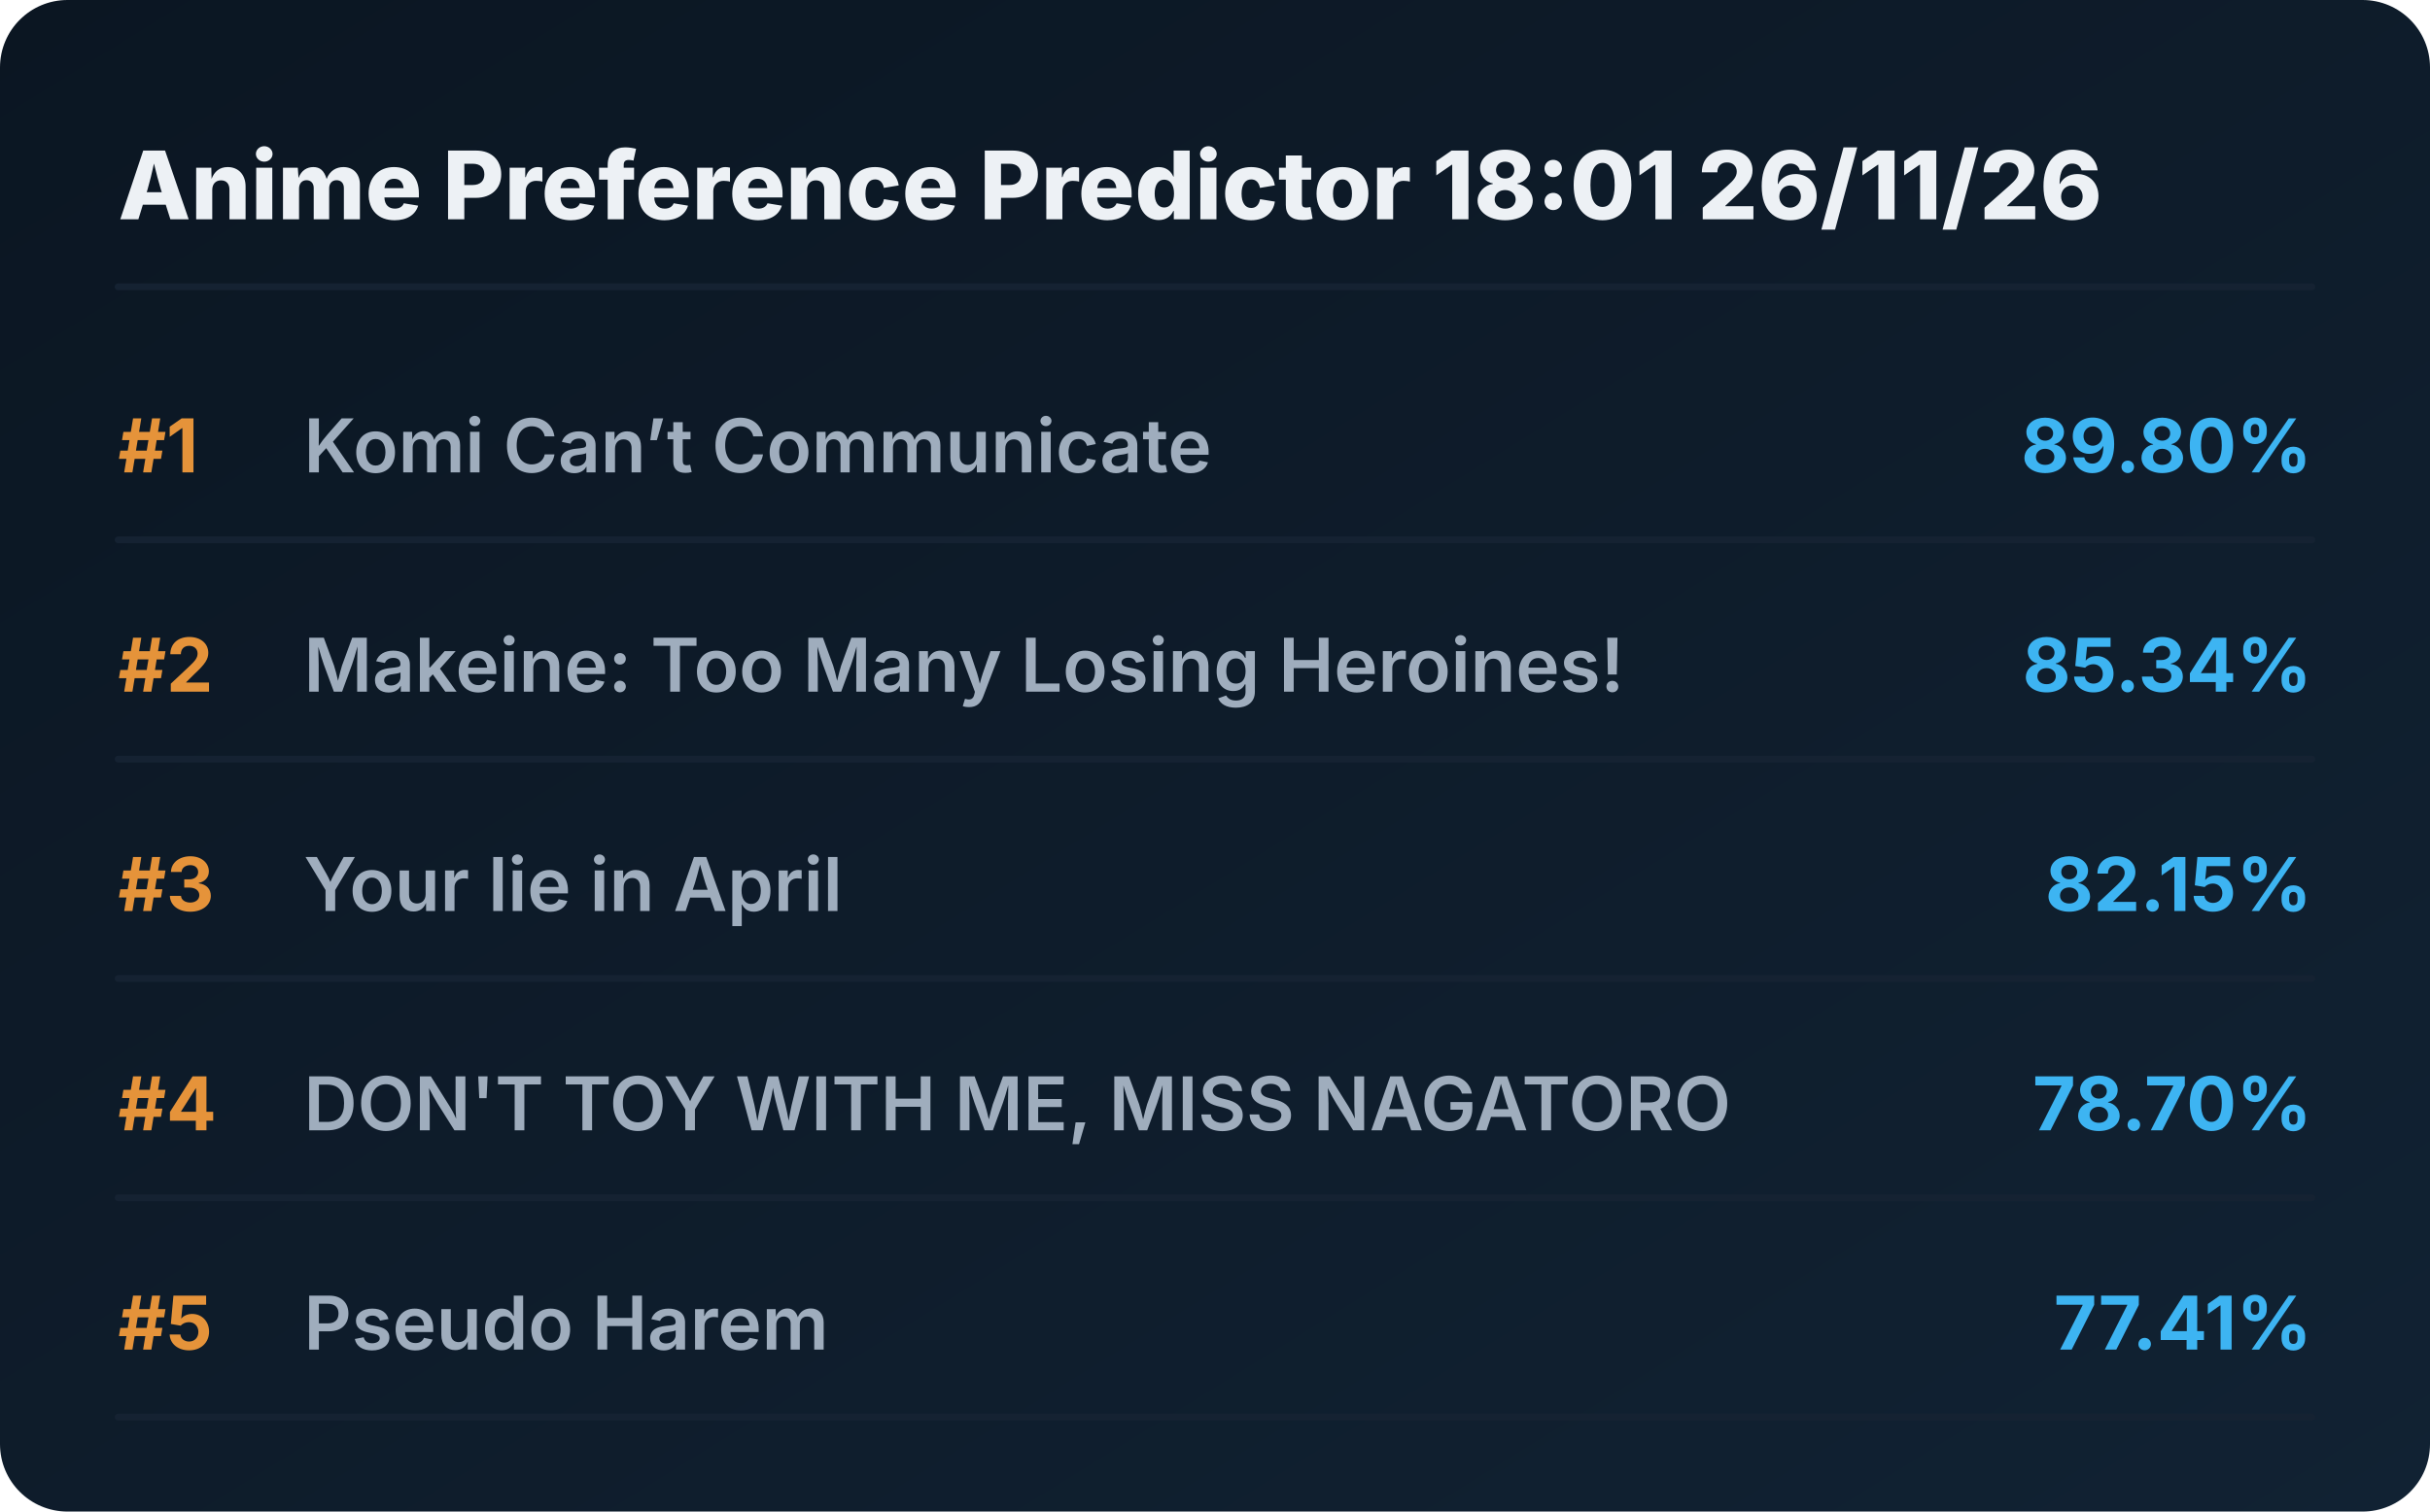
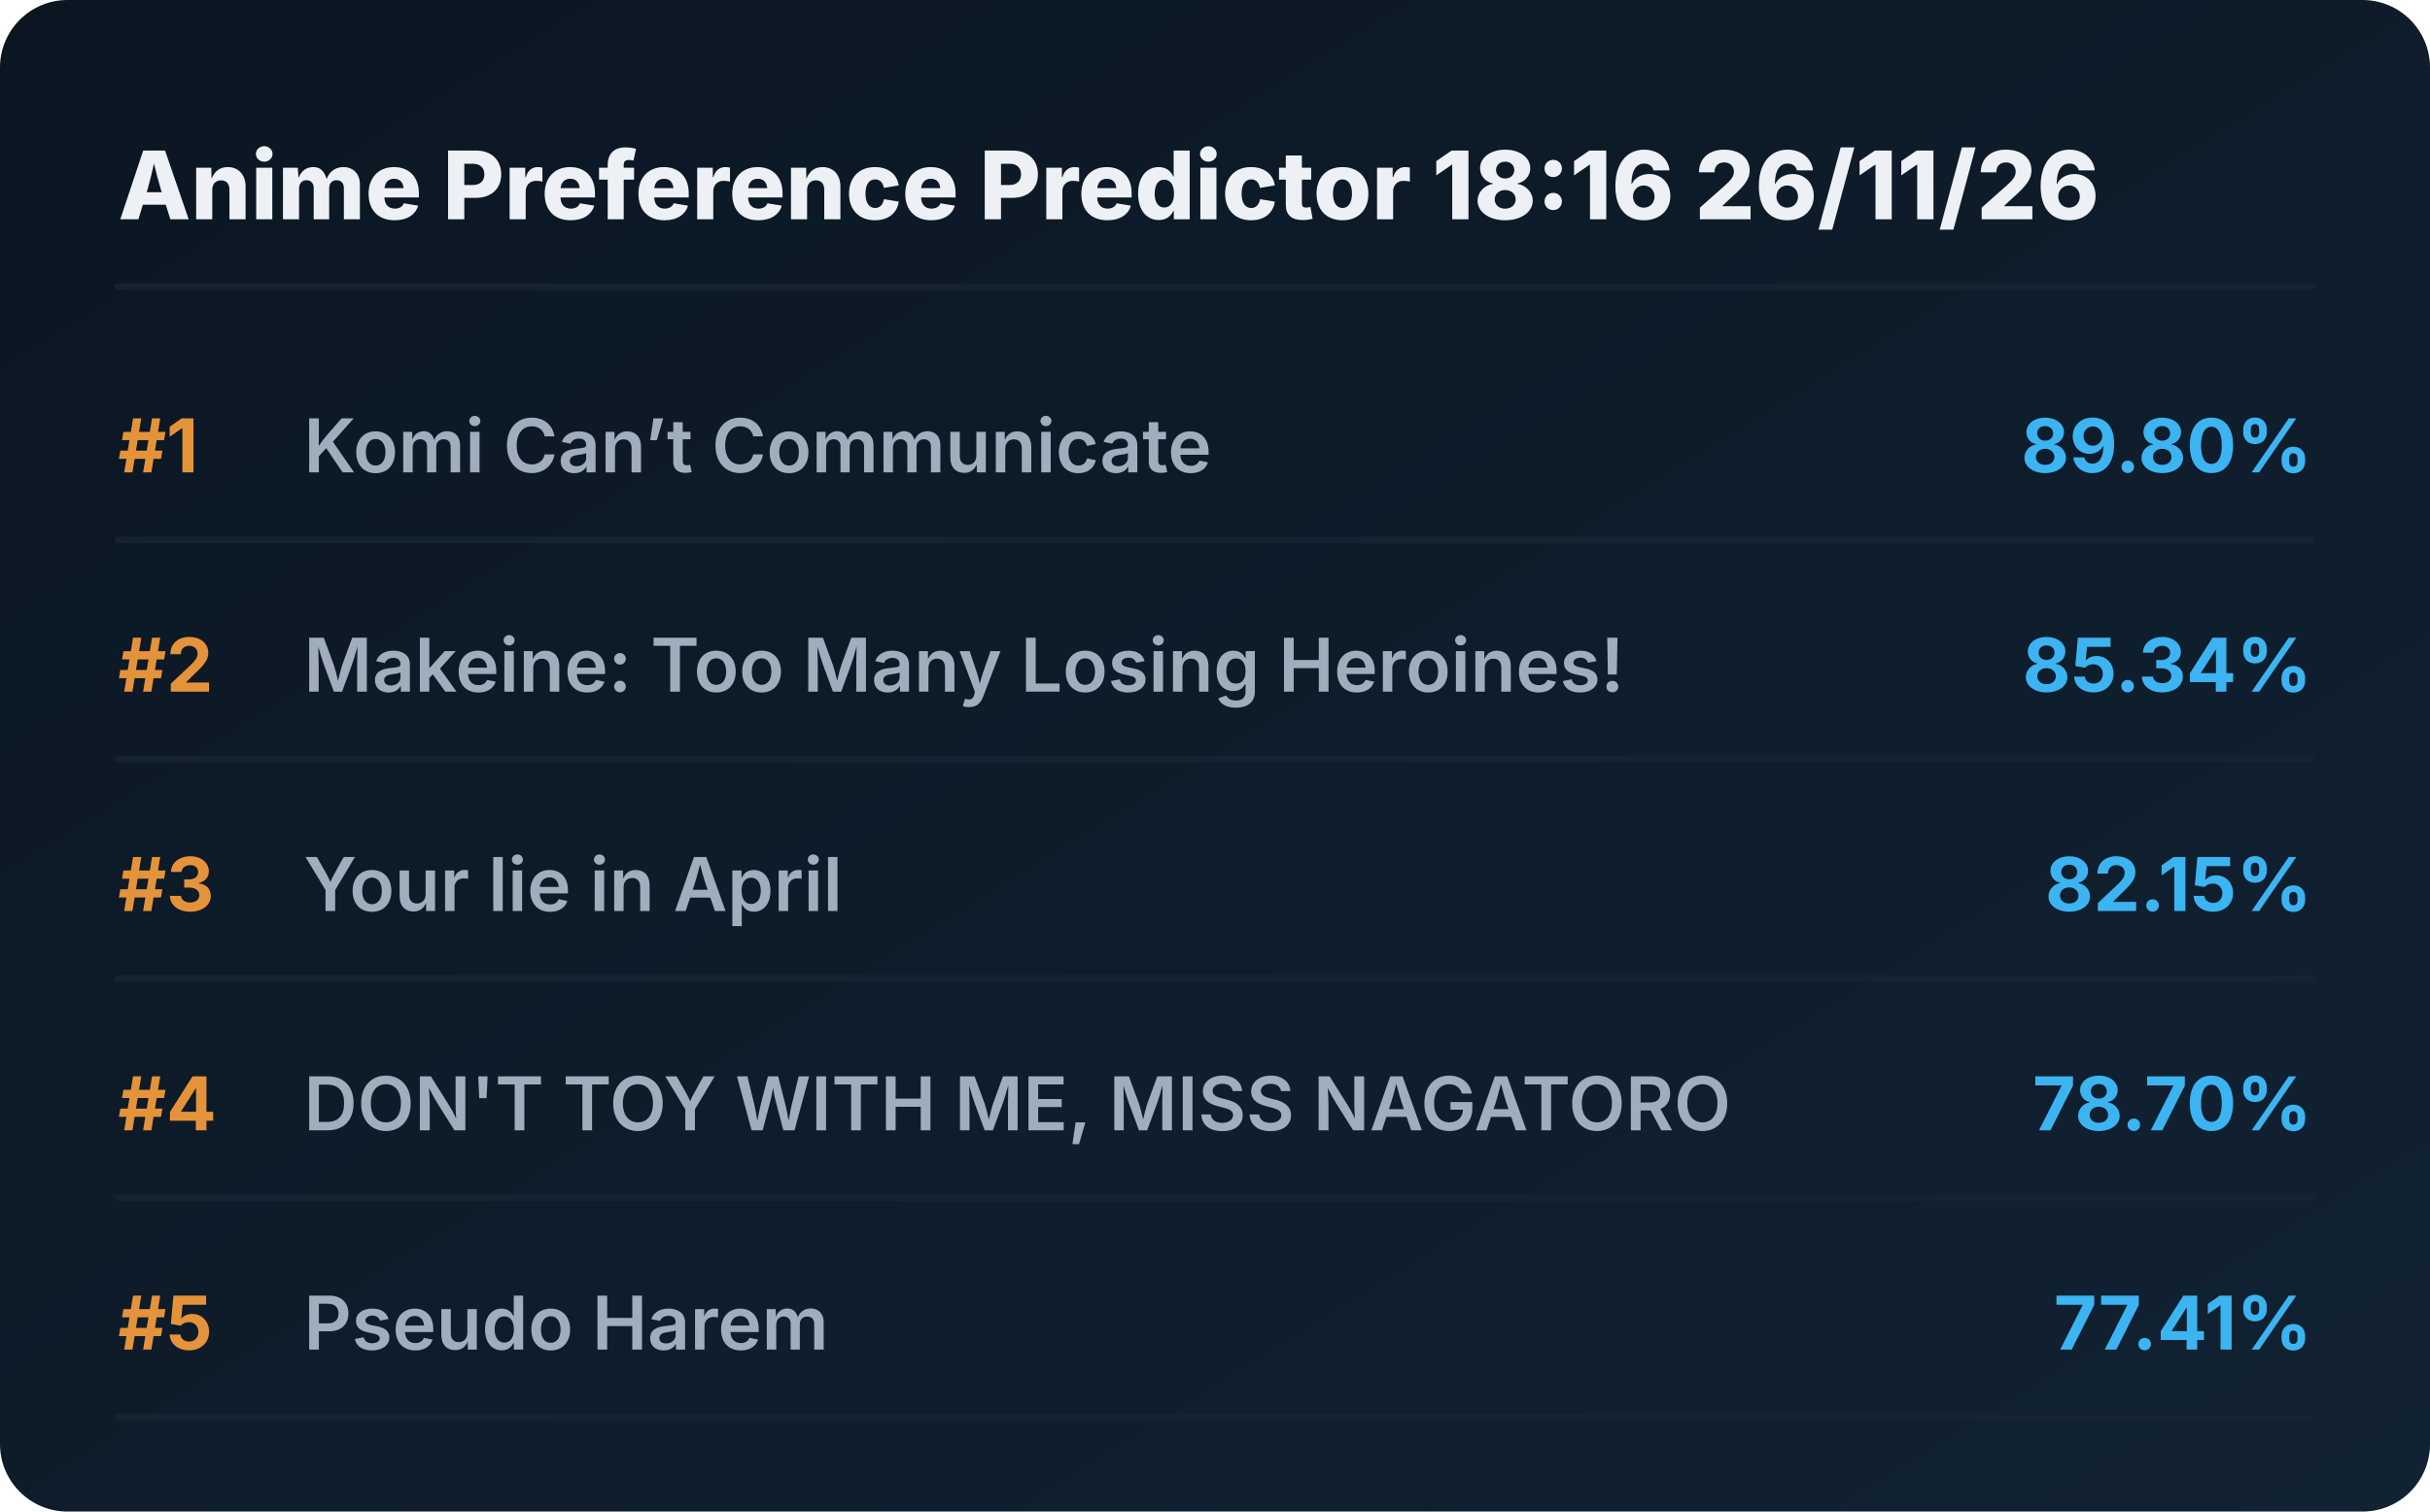
<svg xmlns="http://www.w3.org/2000/svg" viewBox="0 0 720 448" preserveAspectRatio="xMidYMid meet" style="width: 100%; height: auto; max-width: 720px;">
  <defs>
    <linearGradient id="boxGrad" x1="0%" y1="0%" x2="100%" y2="100%">
      <stop offset="0%" stop-color="#0b1622" />
      <stop offset="100%" stop-color="#112233" />
    </linearGradient>
    <clipPath id="titleClip">
      <rect x="90" y="0" width="510" height="100%" />
    </clipPath>
  </defs>
  <style>
    .bg { fill: url(#boxGrad); rx: 20px; }
    .header { font-family: 'Overpass', 'Inter', system-ui, sans-serif; font-weight: 800; font-size: 28px; fill: #edf1f5; }
    .rank { font-family: 'Overpass', 'Inter', system-ui, sans-serif; font-weight: 700; font-size: 22px; fill: #e5933a; }
    .title { font-family: 'Overpass', 'Inter', system-ui, sans-serif; font-weight: 600; font-size: 22px; fill: #9fadbd; }
    .score { font-family: 'Overpass', 'Inter', system-ui, sans-serif; font-weight: 700; font-size: 22px; fill: #3db4f2; }
    .line { stroke: #152232; stroke-width: 2; stroke-linecap: round; }
  </style>
  <rect class="bg" width="720" height="448" />
-   <text x="35" y="65" class="header">Anime Preference Predictor 18:01 26/11/26</text>
+   <text x="35" y="65" class="header">Anime Preference Predictor 18:16 26/11/26</text>
  <line x1="35" y1="85" x2="685" y2="85" class="line" />
  <g transform="translate(0, 0)">
    <text x="35" y="140" class="rank">#1</text>
    <text x="90" y="140" class="title">Komi Can’t Communicate</text>
    <text x="685" y="140" class="score" text-anchor="end">89.80%</text>
    <line x1="35" y1="160" x2="685" y2="160" class="line" />
  </g>
  <g transform="translate(0, 65)">
    <text x="35" y="140" class="rank">#2</text>
    <text x="90" y="140" class="title">Makeine: Too Many Losing Heroines!</text>
    <text x="685" y="140" class="score" text-anchor="end">85.34%</text>
    <line x1="35" y1="160" x2="685" y2="160" class="line" />
  </g>
  <g transform="translate(0, 130)">
    <text x="35" y="140" class="rank">#3</text>
    <text x="90" y="140" class="title">Your lie in April</text>
    <text x="685" y="140" class="score" text-anchor="end">82.15%</text>
    <line x1="35" y1="160" x2="685" y2="160" class="line" />
  </g>
  <g transform="translate(0, 195)">
    <text x="35" y="140" class="rank">#4</text>
    <text x="90" y="140" class="title">DON'T TOY WITH ME, MISS NAGATORO</text>
    <text x="685" y="140" class="score" text-anchor="end">78.70%</text>
    <line x1="35" y1="160" x2="685" y2="160" class="line" />
  </g>
  <g transform="translate(0, 260)">
    <text x="35" y="140" class="rank">#5</text>
    <text x="90" y="140" class="title">Pseudo Harem</text>
    <text x="685" y="140" class="score" text-anchor="end">77.41%</text>
    <line x1="35" y1="160" x2="685" y2="160" class="line" />
  </g>
</svg>
